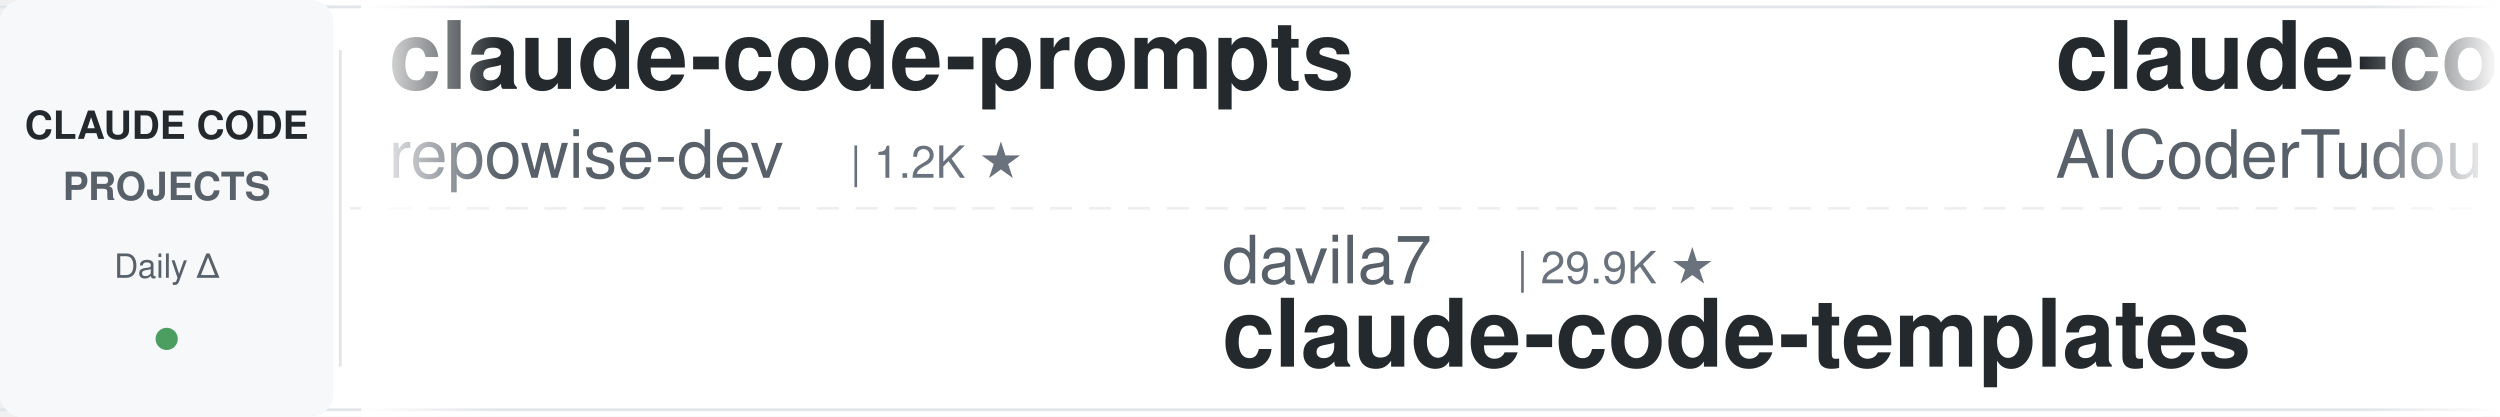
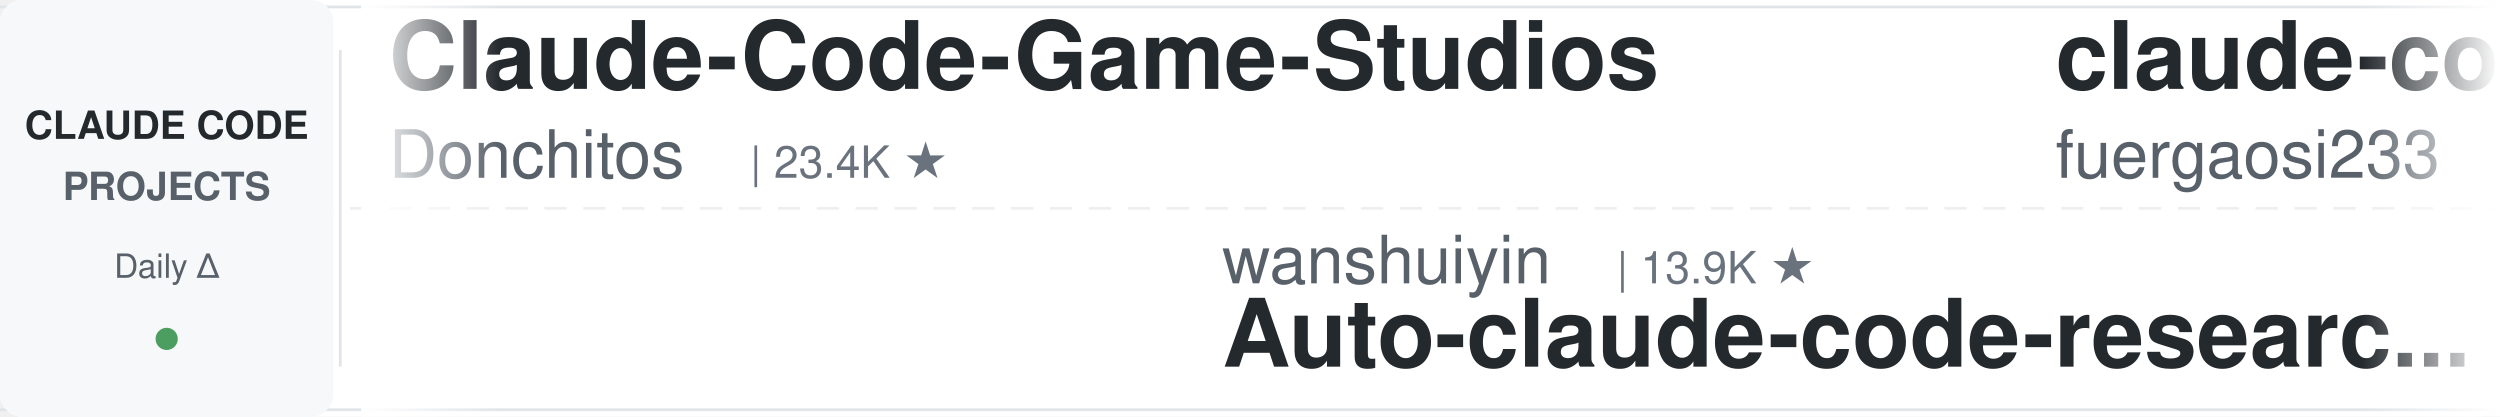
<svg xmlns="http://www.w3.org/2000/svg" width="900" height="150">
  <defs>
    <linearGradient id="leftFade" x1="0%" y1="0%" x2="100%" y2="0%">
      <stop offset="0%" style="stop-color:#ffffff;stop-opacity:1" />
      <stop offset="100%" style="stop-color:#ffffff;stop-opacity:0" />
    </linearGradient>
    <linearGradient id="rightFade" x1="0%" y1="0%" x2="100%" y2="0%">
      <stop offset="0%" style="stop-color:#ffffff;stop-opacity:0" />
      <stop offset="100%" style="stop-color:#ffffff;stop-opacity:1" />
    </linearGradient>
  </defs>
  <rect width="900" height="150" fill="#ffffff" rx="8" />
  <rect x="0" y="2" width="900" height="1" fill="#e1e4e8" />
  <rect x="0" y="147" width="900" height="1" fill="#e1e4e8" />
  <line x1="0" y1="75" x2="900" y2="75" stroke="#e1e4e8" stroke-width="1" stroke-dasharray="8 6" opacity="0.6" />
  <rect x="0" y="0" width="120" height="150" fill="#f6f8fa" rx="8" />
  <text x="60" y="50" font-family="-apple-system, BlinkMacSystemFont, 'Segoe UI', Helvetica, Arial, sans-serif" font-size="14" font-weight="600" fill="#24292e" text-anchor="middle">CLAUDE CODE</text>
  <text x="60" y="72" font-family="-apple-system, BlinkMacSystemFont, 'Segoe UI', Helvetica, Arial, sans-serif" font-size="14" font-weight="600" fill="#586069" text-anchor="middle">PROJECTS</text>
  <text x="60" y="100" font-family="-apple-system, BlinkMacSystemFont, 'Segoe UI', Helvetica, Arial, sans-serif" font-size="12" font-weight="500" fill="#586069" text-anchor="middle">Daily Δ</text>
  <circle cx="60" cy="122" r="4" fill="#22863a" opacity="0.8" />
  <rect x="122" y="18" width="1" height="114" fill="#e1e4e8" />
  <clipPath id="tickerClip">
    <rect x="130" y="0" width="770" height="150" />
  </clipPath>
  <g clip-path="url(#tickerClip)">
    <g id="tickerItems">
      <animateTransform attributeName="transform" attributeType="XML" type="translate" from="0 0" to="-3000 0" dur="54s" repeatCount="indefinite" />
      <g transform="translate(0, 0)">
-         <text x="140" y="32" font-family="-apple-system, BlinkMacSystemFont, 'Segoe UI', Helvetica, Arial, sans-serif" font-size="34" font-weight="600" fill="#24292e">claude-code-prompts</text>
-         <text x="140" y="64" font-family="-apple-system, BlinkMacSystemFont, 'Segoe UI', Helvetica, Arial, sans-serif" font-size="24" font-weight="400" fill="#586069">repowise-dev</text>
-         <text x="306" y="64" font-family="-apple-system, BlinkMacSystemFont, 'Segoe UI', Helvetica, Arial, sans-serif" font-size="16" font-weight="500" fill="#6a737d">| 1.2K ★</text>
+         <text x="140" y="32" font-family="-apple-system, BlinkMacSystemFont, 'Segoe UI', Helvetica, Arial, sans-serif" font-size="34" font-weight="600" fill="#24292e">Claude-Code-Game-Studios</text>
+         <text x="140" y="64" font-family="-apple-system, BlinkMacSystemFont, 'Segoe UI', Helvetica, Arial, sans-serif" font-size="24" font-weight="400" fill="#586069">Donchitos</text>
+         <text x="270" y="64" font-family="-apple-system, BlinkMacSystemFont, 'Segoe UI', Helvetica, Arial, sans-serif" font-size="16" font-weight="500" fill="#6a737d">| 23.4K ★</text>
      </g>
      <g transform="translate(300, 0)">
-         <text x="140" y="102" font-family="-apple-system, BlinkMacSystemFont, 'Segoe UI', Helvetica, Arial, sans-serif" font-size="24" font-weight="400" fill="#586069">davila7</text>
-         <text x="246" y="102" font-family="-apple-system, BlinkMacSystemFont, 'Segoe UI', Helvetica, Arial, sans-serif" font-size="16" font-weight="500" fill="#6a737d">| 29.9K ★</text>
-         <text x="140" y="132" font-family="-apple-system, BlinkMacSystemFont, 'Segoe UI', Helvetica, Arial, sans-serif" font-size="34" font-weight="600" fill="#24292e">claude-code-templates</text>
+         <text x="140" y="102" font-family="-apple-system, BlinkMacSystemFont, 'Segoe UI', Helvetica, Arial, sans-serif" font-size="24" font-weight="400" fill="#586069">wanshuiyin</text>
+         <text x="282" y="102" font-family="-apple-system, BlinkMacSystemFont, 'Segoe UI', Helvetica, Arial, sans-serif" font-size="16" font-weight="500" fill="#6a737d">| 13.9K ★</text>
+         <text x="140" y="132" font-family="-apple-system, BlinkMacSystemFont, 'Segoe UI', Helvetica, Arial, sans-serif" font-size="34" font-weight="600" fill="#24292e">Auto-claude-code-researc...</text>
      </g>
      <g transform="translate(600, 0)">
-         <text x="140" y="32" font-family="-apple-system, BlinkMacSystemFont, 'Segoe UI', Helvetica, Arial, sans-serif" font-size="34" font-weight="600" fill="#24292e">claude-code-tudou</text>
-         <text x="140" y="64" font-family="-apple-system, BlinkMacSystemFont, 'Segoe UI', Helvetica, Arial, sans-serif" font-size="24" font-weight="400" fill="#586069">AICoderTudou</text>
-         <text x="306" y="64" font-family="-apple-system, BlinkMacSystemFont, 'Segoe UI', Helvetica, Arial, sans-serif" font-size="16" font-weight="500" fill="#6a737d">| 497 ★</text>
+         <text x="140" y="32" font-family="-apple-system, BlinkMacSystemFont, 'Segoe UI', Helvetica, Arial, sans-serif" font-size="34" font-weight="600" fill="#24292e">claude-code-proxy</text>
+         <text x="140" y="64" font-family="-apple-system, BlinkMacSystemFont, 'Segoe UI', Helvetica, Arial, sans-serif" font-size="24" font-weight="400" fill="#586069">fuergaosi233</text>
+         <text x="306" y="64" font-family="-apple-system, BlinkMacSystemFont, 'Segoe UI', Helvetica, Arial, sans-serif" font-size="16" font-weight="500" fill="#6a737d">| 2.8K ★</text>
      </g>
      <g transform="translate(900, 0)">
-         <text x="140" y="102" font-family="-apple-system, BlinkMacSystemFont, 'Segoe UI', Helvetica, Arial, sans-serif" font-size="24" font-weight="400" fill="#586069">disler</text>
-         <text x="234" y="102" font-family="-apple-system, BlinkMacSystemFont, 'Segoe UI', Helvetica, Arial, sans-serif" font-size="16" font-weight="500" fill="#6a737d">| 3.9K ★</text>
-         <text x="140" y="132" font-family="-apple-system, BlinkMacSystemFont, 'Segoe UI', Helvetica, Arial, sans-serif" font-size="34" font-weight="600" fill="#24292e">claude-code-hooks-master...</text>
+         <text x="140" y="102" font-family="-apple-system, BlinkMacSystemFont, 'Segoe UI', Helvetica, Arial, sans-serif" font-size="24" font-weight="400" fill="#586069">RichardAtCT</text>
+         <text x="294" y="102" font-family="-apple-system, BlinkMacSystemFont, 'Segoe UI', Helvetica, Arial, sans-serif" font-size="16" font-weight="500" fill="#6a737d">| 2.7K ★</text>
+         <text x="140" y="132" font-family="-apple-system, BlinkMacSystemFont, 'Segoe UI', Helvetica, Arial, sans-serif" font-size="34" font-weight="600" fill="#24292e">claude-code-telegram</text>
      </g>
      <g transform="translate(1200, 0)">
        <text x="140" y="32" font-family="-apple-system, BlinkMacSystemFont, 'Segoe UI', Helvetica, Arial, sans-serif" font-size="34" font-weight="600" fill="#24292e">claude-code-reverse</text>
        <text x="140" y="64" font-family="-apple-system, BlinkMacSystemFont, 'Segoe UI', Helvetica, Arial, sans-serif" font-size="24" font-weight="400" fill="#586069">Yuyz0112</text>
        <text x="258" y="64" font-family="-apple-system, BlinkMacSystemFont, 'Segoe UI', Helvetica, Arial, sans-serif" font-size="16" font-weight="500" fill="#6a737d">| 2.4K ★</text>
      </g>
      <g transform="translate(1500, 0)">
-         <text x="140" y="102" font-family="-apple-system, BlinkMacSystemFont, 'Segoe UI', Helvetica, Arial, sans-serif" font-size="24" font-weight="400" fill="#586069">xu-xiang</text>
-         <text x="258" y="102" font-family="-apple-system, BlinkMacSystemFont, 'Segoe UI', Helvetica, Arial, sans-serif" font-size="16" font-weight="500" fill="#6a737d">| 1.8K ★</text>
-         <text x="140" y="132" font-family="-apple-system, BlinkMacSystemFont, 'Segoe UI', Helvetica, Arial, sans-serif" font-size="34" font-weight="600" fill="#24292e">everything-claude-code-z...</text>
+         <text x="140" y="102" font-family="-apple-system, BlinkMacSystemFont, 'Segoe UI', Helvetica, Arial, sans-serif" font-size="24" font-weight="400" fill="#586069">JrCx7scC</text>
+         <text x="258" y="102" font-family="-apple-system, BlinkMacSystemFont, 'Segoe UI', Helvetica, Arial, sans-serif" font-size="16" font-weight="500" fill="#6a737d">| 371 ★</text>
+         <text x="140" y="132" font-family="-apple-system, BlinkMacSystemFont, 'Segoe UI', Helvetica, Arial, sans-serif" font-size="34" font-weight="600" fill="#24292e">claude-code-source</text>
      </g>
      <g transform="translate(1800, 0)">
-         <text x="140" y="32" font-family="-apple-system, BlinkMacSystemFont, 'Segoe UI', Helvetica, Arial, sans-serif" font-size="34" font-weight="600" fill="#24292e">claude-code-source</text>
-         <text x="140" y="64" font-family="-apple-system, BlinkMacSystemFont, 'Segoe UI', Helvetica, Arial, sans-serif" font-size="24" font-weight="400" fill="#586069">hangsman</text>
-         <text x="258" y="64" font-family="-apple-system, BlinkMacSystemFont, 'Segoe UI', Helvetica, Arial, sans-serif" font-size="16" font-weight="500" fill="#6a737d">| 788 ★</text>
+         <text x="140" y="32" font-family="-apple-system, BlinkMacSystemFont, 'Segoe UI', Helvetica, Arial, sans-serif" font-size="34" font-weight="600" fill="#24292e">claude-code-from-scratch</text>
+         <text x="140" y="64" font-family="-apple-system, BlinkMacSystemFont, 'Segoe UI', Helvetica, Arial, sans-serif" font-size="24" font-weight="400" fill="#586069">Windy3f3f3f3f</text>
+         <text x="318" y="64" font-family="-apple-system, BlinkMacSystemFont, 'Segoe UI', Helvetica, Arial, sans-serif" font-size="16" font-weight="500" fill="#6a737d">| 2.5K ★</text>
      </g>
      <g transform="translate(2100, 0)">
-         <text x="140" y="102" font-family="-apple-system, BlinkMacSystemFont, 'Segoe UI', Helvetica, Arial, sans-serif" font-size="24" font-weight="400" fill="#586069">feiskyer</text>
-         <text x="258" y="102" font-family="-apple-system, BlinkMacSystemFont, 'Segoe UI', Helvetica, Arial, sans-serif" font-size="16" font-weight="500" fill="#6a737d">| 1.6K ★</text>
-         <text x="140" y="132" font-family="-apple-system, BlinkMacSystemFont, 'Segoe UI', Helvetica, Arial, sans-serif" font-size="34" font-weight="600" fill="#24292e">claude-code-settings</text>
+         <text x="140" y="102" font-family="-apple-system, BlinkMacSystemFont, 'Segoe UI', Helvetica, Arial, sans-serif" font-size="24" font-weight="400" fill="#586069">SeemSeam</text>
+         <text x="258" y="102" font-family="-apple-system, BlinkMacSystemFont, 'Segoe UI', Helvetica, Arial, sans-serif" font-size="16" font-weight="500" fill="#6a737d">| 3.3K ★</text>
+         <text x="140" y="132" font-family="-apple-system, BlinkMacSystemFont, 'Segoe UI', Helvetica, Arial, sans-serif" font-size="34" font-weight="600" fill="#24292e">claude_codex_bridge</text>
      </g>
      <g transform="translate(2400, 0)">
-         <text x="140" y="32" font-family="-apple-system, BlinkMacSystemFont, 'Segoe UI', Helvetica, Arial, sans-serif" font-size="34" font-weight="600" fill="#24292e">ralph-claude-code</text>
-         <text x="140" y="64" font-family="-apple-system, BlinkMacSystemFont, 'Segoe UI', Helvetica, Arial, sans-serif" font-size="24" font-weight="400" fill="#586069">frankbria</text>
-         <text x="270" y="64" font-family="-apple-system, BlinkMacSystemFont, 'Segoe UI', Helvetica, Arial, sans-serif" font-size="16" font-weight="500" fill="#6a737d">| 9.6K ★</text>
+         <text x="140" y="32" font-family="-apple-system, BlinkMacSystemFont, 'Segoe UI', Helvetica, Arial, sans-serif" font-size="34" font-weight="600" fill="#24292e">skills</text>
+         <text x="140" y="64" font-family="-apple-system, BlinkMacSystemFont, 'Segoe UI', Helvetica, Arial, sans-serif" font-size="24" font-weight="400" fill="#586069">anthropics</text>
+         <text x="282" y="64" font-family="-apple-system, BlinkMacSystemFont, 'Segoe UI', Helvetica, Arial, sans-serif" font-size="16" font-weight="500" fill="#6a737d">| 164.6K ★</text>
      </g>
      <g transform="translate(2700, 0)">
-         <text x="140" y="102" font-family="-apple-system, BlinkMacSystemFont, 'Segoe UI', Helvetica, Arial, sans-serif" font-size="24" font-weight="400" fill="#586069">alejandrobalderas</text>
-         <text x="366" y="102" font-family="-apple-system, BlinkMacSystemFont, 'Segoe UI', Helvetica, Arial, sans-serif" font-size="16" font-weight="500" fill="#6a737d">| 2.7K ★</text>
-         <text x="140" y="132" font-family="-apple-system, BlinkMacSystemFont, 'Segoe UI', Helvetica, Arial, sans-serif" font-size="34" font-weight="600" fill="#24292e">claude-code-from-source</text>
+         <text x="140" y="102" font-family="-apple-system, BlinkMacSystemFont, 'Segoe UI', Helvetica, Arial, sans-serif" font-size="24" font-weight="400" fill="#586069">multica-ai</text>
+         <text x="282" y="102" font-family="-apple-system, BlinkMacSystemFont, 'Segoe UI', Helvetica, Arial, sans-serif" font-size="16" font-weight="500" fill="#6a737d">| 196.9K ★</text>
+         <text x="140" y="132" font-family="-apple-system, BlinkMacSystemFont, 'Segoe UI', Helvetica, Arial, sans-serif" font-size="34" font-weight="600" fill="#24292e">andrej-karpathy-skills</text>
      </g>
      <g transform="translate(3000, 0)">
-         <text x="140" y="32" font-family="-apple-system, BlinkMacSystemFont, 'Segoe UI', Helvetica, Arial, sans-serif" font-size="34" font-weight="600" fill="#24292e">claude-code-prompts</text>
-         <text x="140" y="64" font-family="-apple-system, BlinkMacSystemFont, 'Segoe UI', Helvetica, Arial, sans-serif" font-size="24" font-weight="400" fill="#586069">repowise-dev</text>
-         <text x="306" y="64" font-family="-apple-system, BlinkMacSystemFont, 'Segoe UI', Helvetica, Arial, sans-serif" font-size="16" font-weight="500" fill="#6a737d">| 1.2K ★</text>
+         <text x="140" y="32" font-family="-apple-system, BlinkMacSystemFont, 'Segoe UI', Helvetica, Arial, sans-serif" font-size="34" font-weight="600" fill="#24292e">Claude-Code-Game-Studios</text>
+         <text x="140" y="64" font-family="-apple-system, BlinkMacSystemFont, 'Segoe UI', Helvetica, Arial, sans-serif" font-size="24" font-weight="400" fill="#586069">Donchitos</text>
+         <text x="270" y="64" font-family="-apple-system, BlinkMacSystemFont, 'Segoe UI', Helvetica, Arial, sans-serif" font-size="16" font-weight="500" fill="#6a737d">| 23.4K ★</text>
      </g>
      <g transform="translate(3300, 0)">
-         <text x="140" y="102" font-family="-apple-system, BlinkMacSystemFont, 'Segoe UI', Helvetica, Arial, sans-serif" font-size="24" font-weight="400" fill="#586069">davila7</text>
-         <text x="246" y="102" font-family="-apple-system, BlinkMacSystemFont, 'Segoe UI', Helvetica, Arial, sans-serif" font-size="16" font-weight="500" fill="#6a737d">| 29.9K ★</text>
-         <text x="140" y="132" font-family="-apple-system, BlinkMacSystemFont, 'Segoe UI', Helvetica, Arial, sans-serif" font-size="34" font-weight="600" fill="#24292e">claude-code-templates</text>
+         <text x="140" y="102" font-family="-apple-system, BlinkMacSystemFont, 'Segoe UI', Helvetica, Arial, sans-serif" font-size="24" font-weight="400" fill="#586069">wanshuiyin</text>
+         <text x="282" y="102" font-family="-apple-system, BlinkMacSystemFont, 'Segoe UI', Helvetica, Arial, sans-serif" font-size="16" font-weight="500" fill="#6a737d">| 13.9K ★</text>
+         <text x="140" y="132" font-family="-apple-system, BlinkMacSystemFont, 'Segoe UI', Helvetica, Arial, sans-serif" font-size="34" font-weight="600" fill="#24292e">Auto-claude-code-researc...</text>
      </g>
      <g transform="translate(3600, 0)">
-         <text x="140" y="32" font-family="-apple-system, BlinkMacSystemFont, 'Segoe UI', Helvetica, Arial, sans-serif" font-size="34" font-weight="600" fill="#24292e">claude-code-tudou</text>
-         <text x="140" y="64" font-family="-apple-system, BlinkMacSystemFont, 'Segoe UI', Helvetica, Arial, sans-serif" font-size="24" font-weight="400" fill="#586069">AICoderTudou</text>
-         <text x="306" y="64" font-family="-apple-system, BlinkMacSystemFont, 'Segoe UI', Helvetica, Arial, sans-serif" font-size="16" font-weight="500" fill="#6a737d">| 497 ★</text>
+         <text x="140" y="32" font-family="-apple-system, BlinkMacSystemFont, 'Segoe UI', Helvetica, Arial, sans-serif" font-size="34" font-weight="600" fill="#24292e">claude-code-proxy</text>
+         <text x="140" y="64" font-family="-apple-system, BlinkMacSystemFont, 'Segoe UI', Helvetica, Arial, sans-serif" font-size="24" font-weight="400" fill="#586069">fuergaosi233</text>
+         <text x="306" y="64" font-family="-apple-system, BlinkMacSystemFont, 'Segoe UI', Helvetica, Arial, sans-serif" font-size="16" font-weight="500" fill="#6a737d">| 2.8K ★</text>
      </g>
      <g transform="translate(3900, 0)">
-         <text x="140" y="102" font-family="-apple-system, BlinkMacSystemFont, 'Segoe UI', Helvetica, Arial, sans-serif" font-size="24" font-weight="400" fill="#586069">disler</text>
-         <text x="234" y="102" font-family="-apple-system, BlinkMacSystemFont, 'Segoe UI', Helvetica, Arial, sans-serif" font-size="16" font-weight="500" fill="#6a737d">| 3.9K ★</text>
-         <text x="140" y="132" font-family="-apple-system, BlinkMacSystemFont, 'Segoe UI', Helvetica, Arial, sans-serif" font-size="34" font-weight="600" fill="#24292e">claude-code-hooks-master...</text>
+         <text x="140" y="102" font-family="-apple-system, BlinkMacSystemFont, 'Segoe UI', Helvetica, Arial, sans-serif" font-size="24" font-weight="400" fill="#586069">RichardAtCT</text>
+         <text x="294" y="102" font-family="-apple-system, BlinkMacSystemFont, 'Segoe UI', Helvetica, Arial, sans-serif" font-size="16" font-weight="500" fill="#6a737d">| 2.7K ★</text>
+         <text x="140" y="132" font-family="-apple-system, BlinkMacSystemFont, 'Segoe UI', Helvetica, Arial, sans-serif" font-size="34" font-weight="600" fill="#24292e">claude-code-telegram</text>
      </g>
    </g>
  </g>
  <rect x="130" y="0" width="50" height="150" fill="url(#leftFade)" />
  <rect x="850" y="0" width="50" height="150" fill="url(#rightFade)" />
</svg>
